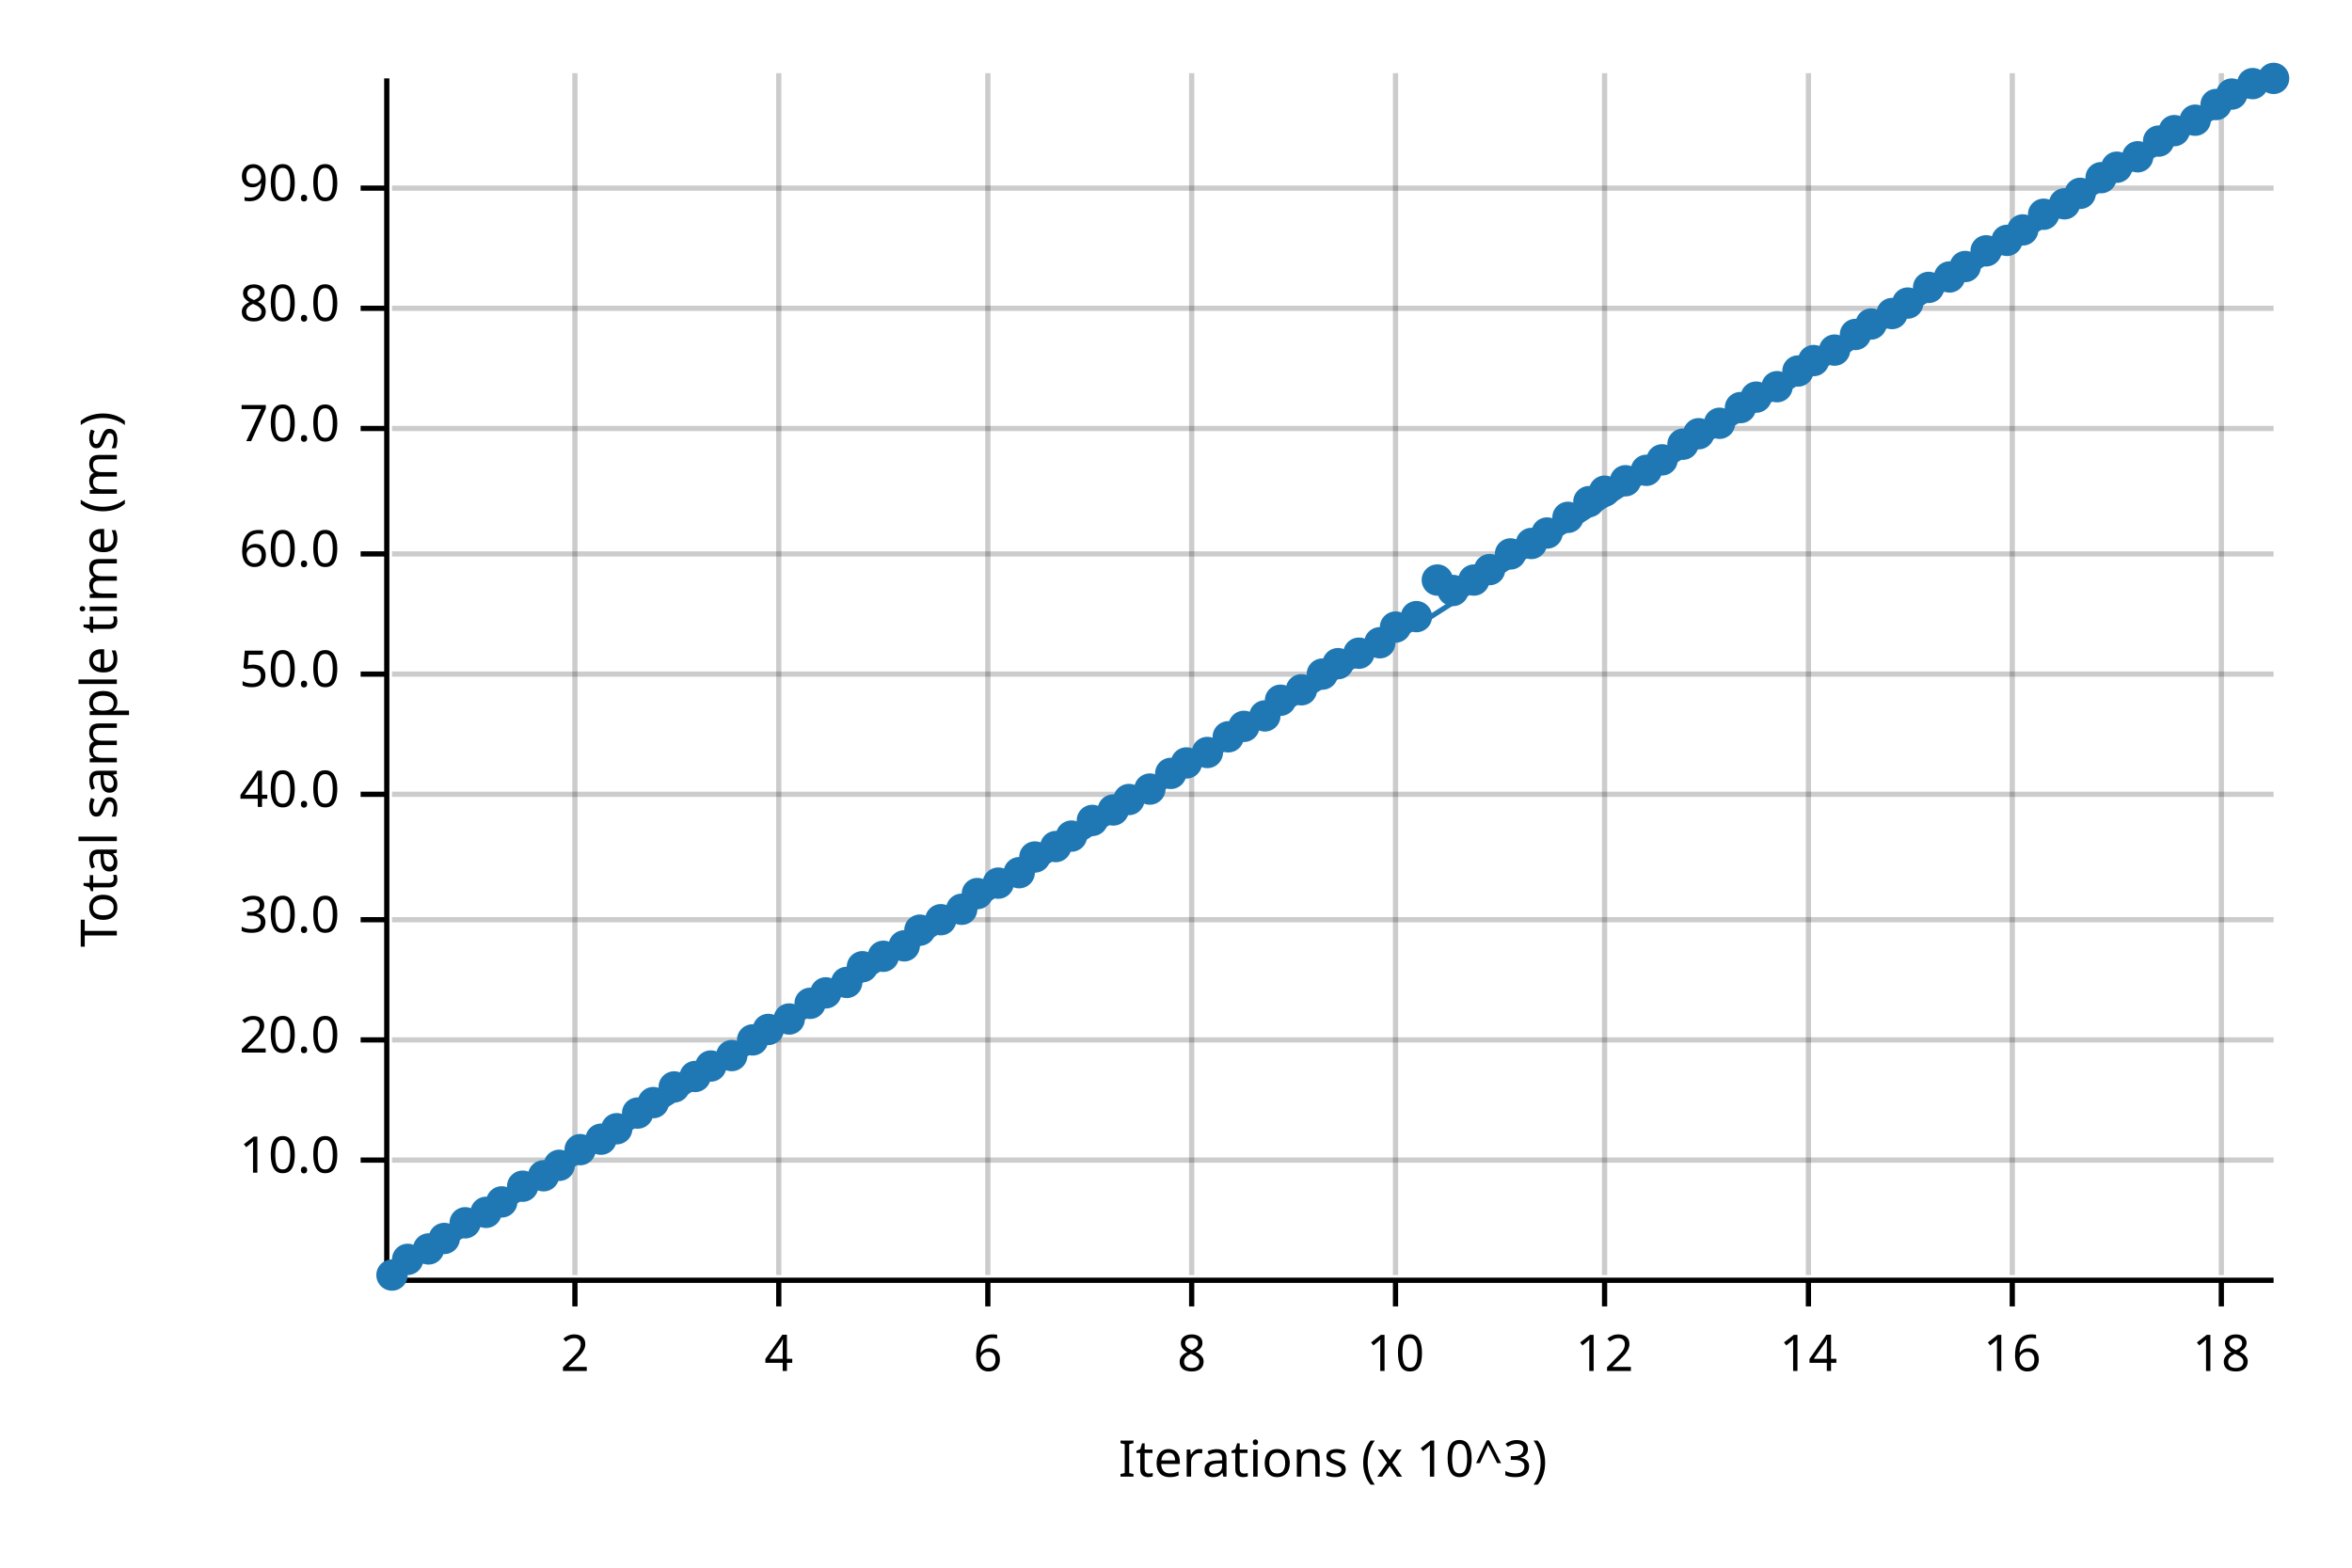
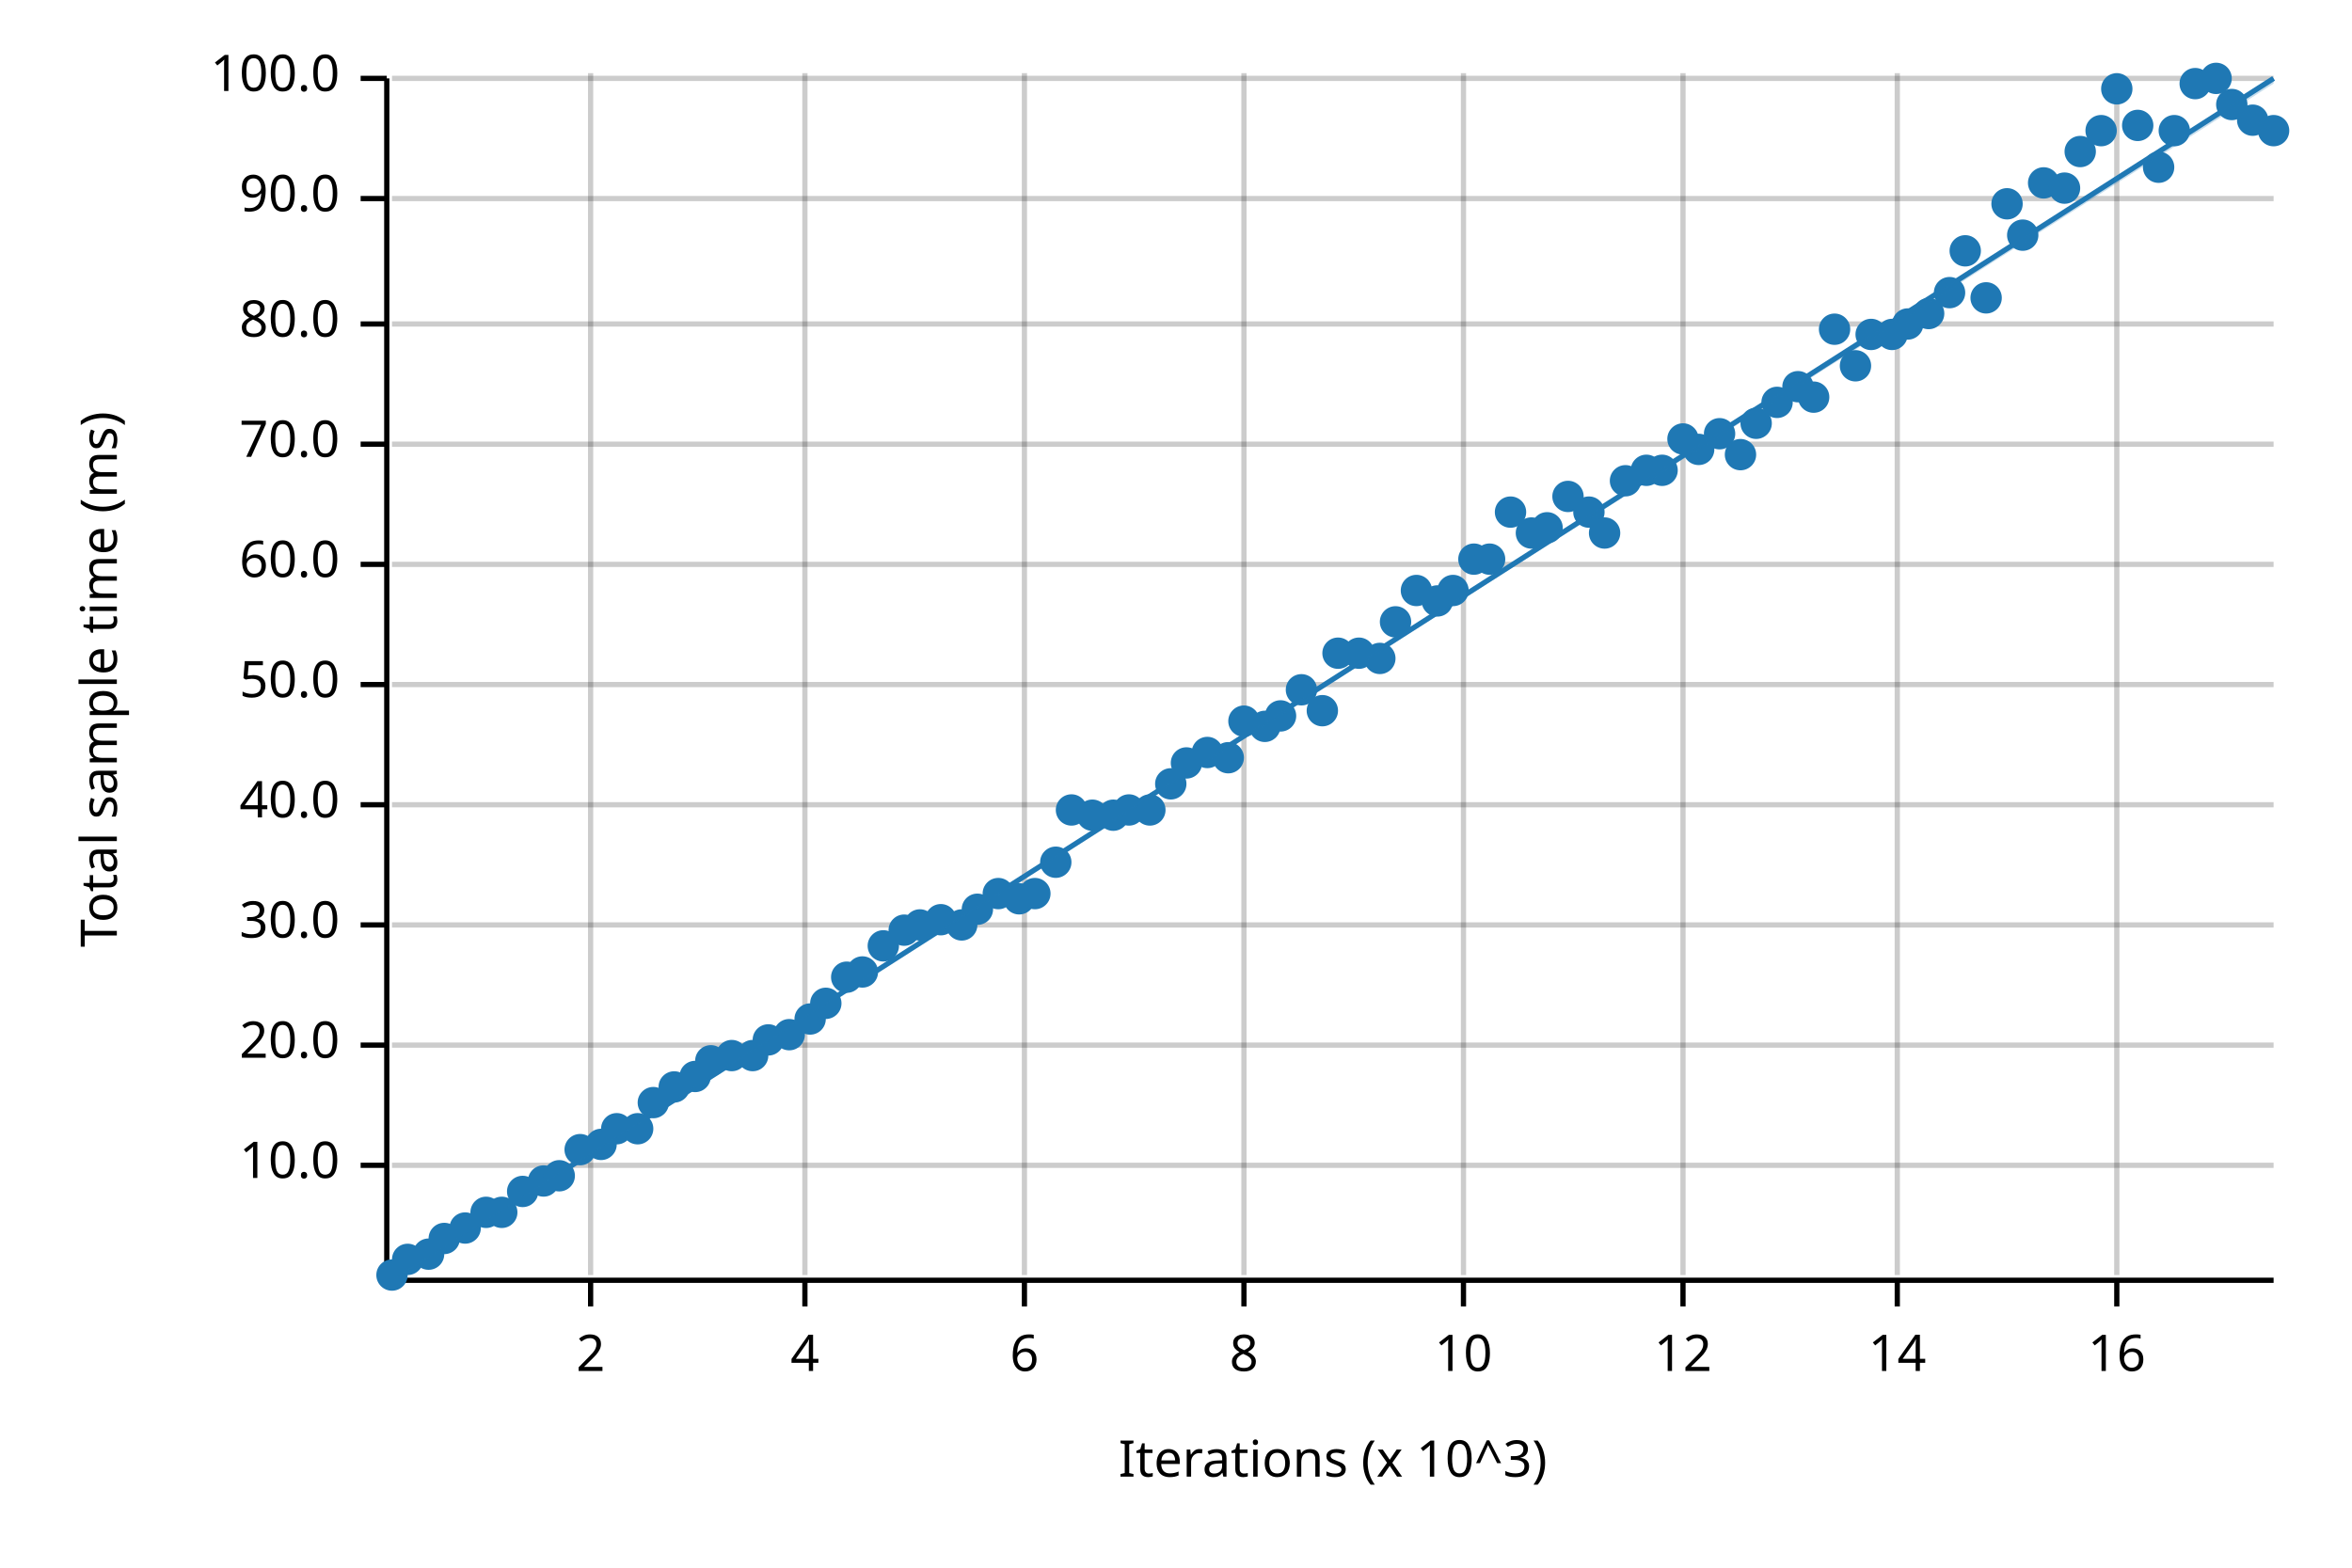
<svg xmlns="http://www.w3.org/2000/svg" width="450" height="300" viewBox="0 0 450 300">
  <text x="15" y="130" dy="0.76em" text-anchor="middle" font-family="sans-serif" font-size="9.677" opacity="1" fill="#000000" transform="rotate(270, 15, 130)">
Total sample time (ms)
</text>
  <text x="255" y="285" dy="-0.5ex" text-anchor="middle" font-family="sans-serif" font-size="9.677" opacity="1" fill="#000000">
Iterations (x 10^3)
</text>
-   <line opacity="0.2" stroke="#000000" stroke-width="1" x1="110" y1="244" x2="110" y2="14" />
-   <line opacity="0.2" stroke="#000000" stroke-width="1" x1="149" y1="244" x2="149" y2="14" />
-   <line opacity="0.2" stroke="#000000" stroke-width="1" x1="189" y1="244" x2="189" y2="14" />
-   <line opacity="0.2" stroke="#000000" stroke-width="1" x1="228" y1="244" x2="228" y2="14" />
-   <line opacity="0.2" stroke="#000000" stroke-width="1" x1="267" y1="244" x2="267" y2="14" />
-   <line opacity="0.2" stroke="#000000" stroke-width="1" x1="307" y1="244" x2="307" y2="14" />
-   <line opacity="0.2" stroke="#000000" stroke-width="1" x1="346" y1="244" x2="346" y2="14" />
-   <line opacity="0.2" stroke="#000000" stroke-width="1" x1="385" y1="244" x2="385" y2="14" />
-   <line opacity="0.2" stroke="#000000" stroke-width="1" x1="425" y1="244" x2="425" y2="14" />
-   <line opacity="0.2" stroke="#000000" stroke-width="1" x1="75" y1="222" x2="435" y2="222" />
-   <line opacity="0.2" stroke="#000000" stroke-width="1" x1="75" y1="199" x2="435" y2="199" />
-   <line opacity="0.2" stroke="#000000" stroke-width="1" x1="75" y1="176" x2="435" y2="176" />
-   <line opacity="0.2" stroke="#000000" stroke-width="1" x1="75" y1="152" x2="435" y2="152" />
-   <line opacity="0.2" stroke="#000000" stroke-width="1" x1="75" y1="129" x2="435" y2="129" />
-   <line opacity="0.2" stroke="#000000" stroke-width="1" x1="75" y1="106" x2="435" y2="106" />
-   <line opacity="0.2" stroke="#000000" stroke-width="1" x1="75" y1="82" x2="435" y2="82" />
-   <line opacity="0.2" stroke="#000000" stroke-width="1" x1="75" y1="59" x2="435" y2="59" />
-   <line opacity="0.2" stroke="#000000" stroke-width="1" x1="75" y1="36" x2="435" y2="36" />
+   <line opacity="0.2" stroke="#000000" stroke-width="1" x1="113" y1="244" x2="113" y2="14" />
+   <line opacity="0.2" stroke="#000000" stroke-width="1" x1="154" y1="244" x2="154" y2="14" />
+   <line opacity="0.2" stroke="#000000" stroke-width="1" x1="196" y1="244" x2="196" y2="14" />
+   <line opacity="0.2" stroke="#000000" stroke-width="1" x1="238" y1="244" x2="238" y2="14" />
+   <line opacity="0.2" stroke="#000000" stroke-width="1" x1="280" y1="244" x2="280" y2="14" />
+   <line opacity="0.2" stroke="#000000" stroke-width="1" x1="322" y1="244" x2="322" y2="14" />
+   <line opacity="0.2" stroke="#000000" stroke-width="1" x1="363" y1="244" x2="363" y2="14" />
+   <line opacity="0.2" stroke="#000000" stroke-width="1" x1="405" y1="244" x2="405" y2="14" />
+   <line opacity="0.2" stroke="#000000" stroke-width="1" x1="75" y1="223" x2="435" y2="223" />
+   <line opacity="0.2" stroke="#000000" stroke-width="1" x1="75" y1="200" x2="435" y2="200" />
+   <line opacity="0.2" stroke="#000000" stroke-width="1" x1="75" y1="177" x2="435" y2="177" />
+   <line opacity="0.2" stroke="#000000" stroke-width="1" x1="75" y1="154" x2="435" y2="154" />
+   <line opacity="0.2" stroke="#000000" stroke-width="1" x1="75" y1="131" x2="435" y2="131" />
+   <line opacity="0.2" stroke="#000000" stroke-width="1" x1="75" y1="108" x2="435" y2="108" />
+   <line opacity="0.2" stroke="#000000" stroke-width="1" x1="75" y1="85" x2="435" y2="85" />
+   <line opacity="0.2" stroke="#000000" stroke-width="1" x1="75" y1="62" x2="435" y2="62" />
+   <line opacity="0.2" stroke="#000000" stroke-width="1" x1="75" y1="38" x2="435" y2="38" />
+   <line opacity="0.2" stroke="#000000" stroke-width="1" x1="75" y1="15" x2="435" y2="15" />
  <polyline fill="none" opacity="1" stroke="#000000" stroke-width="1" points="74,15 74,245 " />
-   <text x="65" y="222" dy="0.5ex" text-anchor="end" font-family="sans-serif" font-size="9.677" opacity="1" fill="#000000">
+   <text x="65" y="223" dy="0.5ex" text-anchor="end" font-family="sans-serif" font-size="9.677" opacity="1" fill="#000000">
10.0
</text>
-   <polyline fill="none" opacity="1" stroke="#000000" stroke-width="1" points="69,222 74,222 " />
-   <text x="65" y="199" dy="0.5ex" text-anchor="end" font-family="sans-serif" font-size="9.677" opacity="1" fill="#000000">
+   <polyline fill="none" opacity="1" stroke="#000000" stroke-width="1" points="69,223 74,223 " />
+   <text x="65" y="200" dy="0.5ex" text-anchor="end" font-family="sans-serif" font-size="9.677" opacity="1" fill="#000000">
20.0
</text>
-   <polyline fill="none" opacity="1" stroke="#000000" stroke-width="1" points="69,199 74,199 " />
-   <text x="65" y="176" dy="0.5ex" text-anchor="end" font-family="sans-serif" font-size="9.677" opacity="1" fill="#000000">
+   <polyline fill="none" opacity="1" stroke="#000000" stroke-width="1" points="69,200 74,200 " />
+   <text x="65" y="177" dy="0.5ex" text-anchor="end" font-family="sans-serif" font-size="9.677" opacity="1" fill="#000000">
30.0
</text>
-   <polyline fill="none" opacity="1" stroke="#000000" stroke-width="1" points="69,176 74,176 " />
-   <text x="65" y="152" dy="0.5ex" text-anchor="end" font-family="sans-serif" font-size="9.677" opacity="1" fill="#000000">
+   <polyline fill="none" opacity="1" stroke="#000000" stroke-width="1" points="69,177 74,177 " />
+   <text x="65" y="154" dy="0.5ex" text-anchor="end" font-family="sans-serif" font-size="9.677" opacity="1" fill="#000000">
40.0
</text>
-   <polyline fill="none" opacity="1" stroke="#000000" stroke-width="1" points="69,152 74,152 " />
-   <text x="65" y="129" dy="0.5ex" text-anchor="end" font-family="sans-serif" font-size="9.677" opacity="1" fill="#000000">
+   <polyline fill="none" opacity="1" stroke="#000000" stroke-width="1" points="69,154 74,154 " />
+   <text x="65" y="131" dy="0.5ex" text-anchor="end" font-family="sans-serif" font-size="9.677" opacity="1" fill="#000000">
50.0
</text>
-   <polyline fill="none" opacity="1" stroke="#000000" stroke-width="1" points="69,129 74,129 " />
-   <text x="65" y="106" dy="0.5ex" text-anchor="end" font-family="sans-serif" font-size="9.677" opacity="1" fill="#000000">
+   <polyline fill="none" opacity="1" stroke="#000000" stroke-width="1" points="69,131 74,131 " />
+   <text x="65" y="108" dy="0.5ex" text-anchor="end" font-family="sans-serif" font-size="9.677" opacity="1" fill="#000000">
60.0
</text>
-   <polyline fill="none" opacity="1" stroke="#000000" stroke-width="1" points="69,106 74,106 " />
-   <text x="65" y="82" dy="0.5ex" text-anchor="end" font-family="sans-serif" font-size="9.677" opacity="1" fill="#000000">
+   <polyline fill="none" opacity="1" stroke="#000000" stroke-width="1" points="69,108 74,108 " />
+   <text x="65" y="85" dy="0.5ex" text-anchor="end" font-family="sans-serif" font-size="9.677" opacity="1" fill="#000000">
70.0
</text>
-   <polyline fill="none" opacity="1" stroke="#000000" stroke-width="1" points="69,82 74,82 " />
-   <text x="65" y="59" dy="0.5ex" text-anchor="end" font-family="sans-serif" font-size="9.677" opacity="1" fill="#000000">
+   <polyline fill="none" opacity="1" stroke="#000000" stroke-width="1" points="69,85 74,85 " />
+   <text x="65" y="62" dy="0.5ex" text-anchor="end" font-family="sans-serif" font-size="9.677" opacity="1" fill="#000000">
80.0
</text>
-   <polyline fill="none" opacity="1" stroke="#000000" stroke-width="1" points="69,59 74,59 " />
-   <text x="65" y="36" dy="0.5ex" text-anchor="end" font-family="sans-serif" font-size="9.677" opacity="1" fill="#000000">
+   <polyline fill="none" opacity="1" stroke="#000000" stroke-width="1" points="69,62 74,62 " />
+   <text x="65" y="38" dy="0.5ex" text-anchor="end" font-family="sans-serif" font-size="9.677" opacity="1" fill="#000000">
90.0
</text>
-   <polyline fill="none" opacity="1" stroke="#000000" stroke-width="1" points="69,36 74,36 " />
+   <polyline fill="none" opacity="1" stroke="#000000" stroke-width="1" points="69,38 74,38 " />
+   <text x="65" y="15" dy="0.5ex" text-anchor="end" font-family="sans-serif" font-size="9.677" opacity="1" fill="#000000">
+ 100.0
+ </text>
+   <polyline fill="none" opacity="1" stroke="#000000" stroke-width="1" points="69,15 74,15 " />
  <polyline fill="none" opacity="1" stroke="#000000" stroke-width="1" points="75,245 435,245 " />
-   <text x="110" y="255" dy="0.76em" text-anchor="middle" font-family="sans-serif" font-size="9.677" opacity="1" fill="#000000">
+   <text x="113" y="255" dy="0.76em" text-anchor="middle" font-family="sans-serif" font-size="9.677" opacity="1" fill="#000000">
2
</text>
-   <polyline fill="none" opacity="1" stroke="#000000" stroke-width="1" points="110,245 110,250 " />
-   <text x="149" y="255" dy="0.76em" text-anchor="middle" font-family="sans-serif" font-size="9.677" opacity="1" fill="#000000">
+   <polyline fill="none" opacity="1" stroke="#000000" stroke-width="1" points="113,245 113,250 " />
+   <text x="154" y="255" dy="0.76em" text-anchor="middle" font-family="sans-serif" font-size="9.677" opacity="1" fill="#000000">
4
</text>
-   <polyline fill="none" opacity="1" stroke="#000000" stroke-width="1" points="149,245 149,250 " />
-   <text x="189" y="255" dy="0.76em" text-anchor="middle" font-family="sans-serif" font-size="9.677" opacity="1" fill="#000000">
+   <polyline fill="none" opacity="1" stroke="#000000" stroke-width="1" points="154,245 154,250 " />
+   <text x="196" y="255" dy="0.76em" text-anchor="middle" font-family="sans-serif" font-size="9.677" opacity="1" fill="#000000">
6
</text>
-   <polyline fill="none" opacity="1" stroke="#000000" stroke-width="1" points="189,245 189,250 " />
-   <text x="228" y="255" dy="0.76em" text-anchor="middle" font-family="sans-serif" font-size="9.677" opacity="1" fill="#000000">
+   <polyline fill="none" opacity="1" stroke="#000000" stroke-width="1" points="196,245 196,250 " />
+   <text x="238" y="255" dy="0.76em" text-anchor="middle" font-family="sans-serif" font-size="9.677" opacity="1" fill="#000000">
8
</text>
-   <polyline fill="none" opacity="1" stroke="#000000" stroke-width="1" points="228,245 228,250 " />
-   <text x="267" y="255" dy="0.76em" text-anchor="middle" font-family="sans-serif" font-size="9.677" opacity="1" fill="#000000">
+   <polyline fill="none" opacity="1" stroke="#000000" stroke-width="1" points="238,245 238,250 " />
+   <text x="280" y="255" dy="0.76em" text-anchor="middle" font-family="sans-serif" font-size="9.677" opacity="1" fill="#000000">
10
</text>
-   <polyline fill="none" opacity="1" stroke="#000000" stroke-width="1" points="267,245 267,250 " />
-   <text x="307" y="255" dy="0.76em" text-anchor="middle" font-family="sans-serif" font-size="9.677" opacity="1" fill="#000000">
+   <polyline fill="none" opacity="1" stroke="#000000" stroke-width="1" points="280,245 280,250 " />
+   <text x="322" y="255" dy="0.76em" text-anchor="middle" font-family="sans-serif" font-size="9.677" opacity="1" fill="#000000">
12
</text>
-   <polyline fill="none" opacity="1" stroke="#000000" stroke-width="1" points="307,245 307,250 " />
-   <text x="346" y="255" dy="0.76em" text-anchor="middle" font-family="sans-serif" font-size="9.677" opacity="1" fill="#000000">
+   <polyline fill="none" opacity="1" stroke="#000000" stroke-width="1" points="322,245 322,250 " />
+   <text x="363" y="255" dy="0.76em" text-anchor="middle" font-family="sans-serif" font-size="9.677" opacity="1" fill="#000000">
14
</text>
-   <polyline fill="none" opacity="1" stroke="#000000" stroke-width="1" points="346,245 346,250 " />
-   <text x="385" y="255" dy="0.76em" text-anchor="middle" font-family="sans-serif" font-size="9.677" opacity="1" fill="#000000">
+   <polyline fill="none" opacity="1" stroke="#000000" stroke-width="1" points="363,245 363,250 " />
+   <text x="405" y="255" dy="0.76em" text-anchor="middle" font-family="sans-serif" font-size="9.677" opacity="1" fill="#000000">
16
</text>
-   <polyline fill="none" opacity="1" stroke="#000000" stroke-width="1" points="385,245 385,250 " />
-   <text x="425" y="255" dy="0.76em" text-anchor="middle" font-family="sans-serif" font-size="9.677" opacity="1" fill="#000000">
- 18
- </text>
-   <polyline fill="none" opacity="1" stroke="#000000" stroke-width="1" points="425,245 425,250 " />
+   <polyline fill="none" opacity="1" stroke="#000000" stroke-width="1" points="405,245 405,250 " />
  <circle cx="75" cy="244" r="3" opacity="1" fill="#1F78B4" stroke="none" />
  <circle cx="78" cy="241" r="3" opacity="1" fill="#1F78B4" stroke="none" />
-   <circle cx="82" cy="239" r="3" opacity="1" fill="#1F78B4" stroke="none" />
+   <circle cx="82" cy="240" r="3" opacity="1" fill="#1F78B4" stroke="none" />
  <circle cx="85" cy="237" r="3" opacity="1" fill="#1F78B4" stroke="none" />
-   <circle cx="89" cy="234" r="3" opacity="1" fill="#1F78B4" stroke="none" />
+   <circle cx="89" cy="235" r="3" opacity="1" fill="#1F78B4" stroke="none" />
  <circle cx="93" cy="232" r="3" opacity="1" fill="#1F78B4" stroke="none" />
-   <circle cx="96" cy="230" r="3" opacity="1" fill="#1F78B4" stroke="none" />
-   <circle cx="100" cy="227" r="3" opacity="1" fill="#1F78B4" stroke="none" />
-   <circle cx="104" cy="225" r="3" opacity="1" fill="#1F78B4" stroke="none" />
-   <circle cx="107" cy="223" r="3" opacity="1" fill="#1F78B4" stroke="none" />
+   <circle cx="96" cy="232" r="3" opacity="1" fill="#1F78B4" stroke="none" />
+   <circle cx="100" cy="228" r="3" opacity="1" fill="#1F78B4" stroke="none" />
+   <circle cx="104" cy="226" r="3" opacity="1" fill="#1F78B4" stroke="none" />
+   <circle cx="107" cy="225" r="3" opacity="1" fill="#1F78B4" stroke="none" />
  <circle cx="111" cy="220" r="3" opacity="1" fill="#1F78B4" stroke="none" />
-   <circle cx="115" cy="218" r="3" opacity="1" fill="#1F78B4" stroke="none" />
+   <circle cx="115" cy="219" r="3" opacity="1" fill="#1F78B4" stroke="none" />
  <circle cx="118" cy="216" r="3" opacity="1" fill="#1F78B4" stroke="none" />
-   <circle cx="122" cy="213" r="3" opacity="1" fill="#1F78B4" stroke="none" />
+   <circle cx="122" cy="216" r="3" opacity="1" fill="#1F78B4" stroke="none" />
  <circle cx="125" cy="211" r="3" opacity="1" fill="#1F78B4" stroke="none" />
  <circle cx="129" cy="208" r="3" opacity="1" fill="#1F78B4" stroke="none" />
  <circle cx="133" cy="206" r="3" opacity="1" fill="#1F78B4" stroke="none" />
-   <circle cx="136" cy="204" r="3" opacity="1" fill="#1F78B4" stroke="none" />
+   <circle cx="136" cy="203" r="3" opacity="1" fill="#1F78B4" stroke="none" />
  <circle cx="140" cy="202" r="3" opacity="1" fill="#1F78B4" stroke="none" />
-   <circle cx="144" cy="199" r="3" opacity="1" fill="#1F78B4" stroke="none" />
-   <circle cx="147" cy="197" r="3" opacity="1" fill="#1F78B4" stroke="none" />
-   <circle cx="151" cy="195" r="3" opacity="1" fill="#1F78B4" stroke="none" />
-   <circle cx="155" cy="192" r="3" opacity="1" fill="#1F78B4" stroke="none" />
-   <circle cx="158" cy="190" r="3" opacity="1" fill="#1F78B4" stroke="none" />
-   <circle cx="162" cy="188" r="3" opacity="1" fill="#1F78B4" stroke="none" />
-   <circle cx="165" cy="185" r="3" opacity="1" fill="#1F78B4" stroke="none" />
-   <circle cx="169" cy="183" r="3" opacity="1" fill="#1F78B4" stroke="none" />
-   <circle cx="173" cy="181" r="3" opacity="1" fill="#1F78B4" stroke="none" />
-   <circle cx="176" cy="178" r="3" opacity="1" fill="#1F78B4" stroke="none" />
+   <circle cx="144" cy="202" r="3" opacity="1" fill="#1F78B4" stroke="none" />
+   <circle cx="147" cy="199" r="3" opacity="1" fill="#1F78B4" stroke="none" />
+   <circle cx="151" cy="198" r="3" opacity="1" fill="#1F78B4" stroke="none" />
+   <circle cx="155" cy="195" r="3" opacity="1" fill="#1F78B4" stroke="none" />
+   <circle cx="158" cy="192" r="3" opacity="1" fill="#1F78B4" stroke="none" />
+   <circle cx="162" cy="187" r="3" opacity="1" fill="#1F78B4" stroke="none" />
+   <circle cx="165" cy="186" r="3" opacity="1" fill="#1F78B4" stroke="none" />
+   <circle cx="169" cy="181" r="3" opacity="1" fill="#1F78B4" stroke="none" />
+   <circle cx="173" cy="178" r="3" opacity="1" fill="#1F78B4" stroke="none" />
+   <circle cx="176" cy="177" r="3" opacity="1" fill="#1F78B4" stroke="none" />
  <circle cx="180" cy="176" r="3" opacity="1" fill="#1F78B4" stroke="none" />
-   <circle cx="184" cy="174" r="3" opacity="1" fill="#1F78B4" stroke="none" />
-   <circle cx="187" cy="171" r="3" opacity="1" fill="#1F78B4" stroke="none" />
-   <circle cx="191" cy="169" r="3" opacity="1" fill="#1F78B4" stroke="none" />
-   <circle cx="195" cy="167" r="3" opacity="1" fill="#1F78B4" stroke="none" />
-   <circle cx="198" cy="164" r="3" opacity="1" fill="#1F78B4" stroke="none" />
-   <circle cx="202" cy="162" r="3" opacity="1" fill="#1F78B4" stroke="none" />
-   <circle cx="205" cy="160" r="3" opacity="1" fill="#1F78B4" stroke="none" />
-   <circle cx="209" cy="157" r="3" opacity="1" fill="#1F78B4" stroke="none" />
-   <circle cx="213" cy="155" r="3" opacity="1" fill="#1F78B4" stroke="none" />
-   <circle cx="216" cy="153" r="3" opacity="1" fill="#1F78B4" stroke="none" />
-   <circle cx="220" cy="151" r="3" opacity="1" fill="#1F78B4" stroke="none" />
-   <circle cx="224" cy="148" r="3" opacity="1" fill="#1F78B4" stroke="none" />
+   <circle cx="184" cy="177" r="3" opacity="1" fill="#1F78B4" stroke="none" />
+   <circle cx="187" cy="174" r="3" opacity="1" fill="#1F78B4" stroke="none" />
+   <circle cx="191" cy="171" r="3" opacity="1" fill="#1F78B4" stroke="none" />
+   <circle cx="195" cy="172" r="3" opacity="1" fill="#1F78B4" stroke="none" />
+   <circle cx="198" cy="171" r="3" opacity="1" fill="#1F78B4" stroke="none" />
+   <circle cx="202" cy="165" r="3" opacity="1" fill="#1F78B4" stroke="none" />
+   <circle cx="205" cy="155" r="3" opacity="1" fill="#1F78B4" stroke="none" />
+   <circle cx="209" cy="156" r="3" opacity="1" fill="#1F78B4" stroke="none" />
+   <circle cx="213" cy="156" r="3" opacity="1" fill="#1F78B4" stroke="none" />
+   <circle cx="216" cy="155" r="3" opacity="1" fill="#1F78B4" stroke="none" />
+   <circle cx="220" cy="155" r="3" opacity="1" fill="#1F78B4" stroke="none" />
+   <circle cx="224" cy="150" r="3" opacity="1" fill="#1F78B4" stroke="none" />
  <circle cx="227" cy="146" r="3" opacity="1" fill="#1F78B4" stroke="none" />
  <circle cx="231" cy="144" r="3" opacity="1" fill="#1F78B4" stroke="none" />
-   <circle cx="235" cy="141" r="3" opacity="1" fill="#1F78B4" stroke="none" />
-   <circle cx="238" cy="139" r="3" opacity="1" fill="#1F78B4" stroke="none" />
-   <circle cx="242" cy="137" r="3" opacity="1" fill="#1F78B4" stroke="none" />
-   <circle cx="245" cy="134" r="3" opacity="1" fill="#1F78B4" stroke="none" />
+   <circle cx="235" cy="145" r="3" opacity="1" fill="#1F78B4" stroke="none" />
+   <circle cx="238" cy="138" r="3" opacity="1" fill="#1F78B4" stroke="none" />
+   <circle cx="242" cy="139" r="3" opacity="1" fill="#1F78B4" stroke="none" />
+   <circle cx="245" cy="137" r="3" opacity="1" fill="#1F78B4" stroke="none" />
  <circle cx="249" cy="132" r="3" opacity="1" fill="#1F78B4" stroke="none" />
-   <circle cx="253" cy="129" r="3" opacity="1" fill="#1F78B4" stroke="none" />
-   <circle cx="256" cy="127" r="3" opacity="1" fill="#1F78B4" stroke="none" />
+   <circle cx="253" cy="136" r="3" opacity="1" fill="#1F78B4" stroke="none" />
+   <circle cx="256" cy="125" r="3" opacity="1" fill="#1F78B4" stroke="none" />
  <circle cx="260" cy="125" r="3" opacity="1" fill="#1F78B4" stroke="none" />
-   <circle cx="264" cy="123" r="3" opacity="1" fill="#1F78B4" stroke="none" />
-   <circle cx="267" cy="120" r="3" opacity="1" fill="#1F78B4" stroke="none" />
-   <circle cx="271" cy="118" r="3" opacity="1" fill="#1F78B4" stroke="none" />
-   <circle cx="275" cy="111" r="3" opacity="1" fill="#1F78B4" stroke="none" />
+   <circle cx="264" cy="126" r="3" opacity="1" fill="#1F78B4" stroke="none" />
+   <circle cx="267" cy="119" r="3" opacity="1" fill="#1F78B4" stroke="none" />
+   <circle cx="271" cy="113" r="3" opacity="1" fill="#1F78B4" stroke="none" />
+   <circle cx="275" cy="115" r="3" opacity="1" fill="#1F78B4" stroke="none" />
  <circle cx="278" cy="113" r="3" opacity="1" fill="#1F78B4" stroke="none" />
-   <circle cx="282" cy="111" r="3" opacity="1" fill="#1F78B4" stroke="none" />
-   <circle cx="285" cy="109" r="3" opacity="1" fill="#1F78B4" stroke="none" />
-   <circle cx="289" cy="106" r="3" opacity="1" fill="#1F78B4" stroke="none" />
-   <circle cx="293" cy="104" r="3" opacity="1" fill="#1F78B4" stroke="none" />
-   <circle cx="296" cy="102" r="3" opacity="1" fill="#1F78B4" stroke="none" />
-   <circle cx="300" cy="99" r="3" opacity="1" fill="#1F78B4" stroke="none" />
-   <circle cx="304" cy="96" r="3" opacity="1" fill="#1F78B4" stroke="none" />
-   <circle cx="307" cy="94" r="3" opacity="1" fill="#1F78B4" stroke="none" />
+   <circle cx="282" cy="107" r="3" opacity="1" fill="#1F78B4" stroke="none" />
+   <circle cx="285" cy="107" r="3" opacity="1" fill="#1F78B4" stroke="none" />
+   <circle cx="289" cy="98" r="3" opacity="1" fill="#1F78B4" stroke="none" />
+   <circle cx="293" cy="102" r="3" opacity="1" fill="#1F78B4" stroke="none" />
+   <circle cx="296" cy="101" r="3" opacity="1" fill="#1F78B4" stroke="none" />
+   <circle cx="300" cy="95" r="3" opacity="1" fill="#1F78B4" stroke="none" />
+   <circle cx="304" cy="98" r="3" opacity="1" fill="#1F78B4" stroke="none" />
+   <circle cx="307" cy="102" r="3" opacity="1" fill="#1F78B4" stroke="none" />
  <circle cx="311" cy="92" r="3" opacity="1" fill="#1F78B4" stroke="none" />
  <circle cx="315" cy="90" r="3" opacity="1" fill="#1F78B4" stroke="none" />
-   <circle cx="318" cy="88" r="3" opacity="1" fill="#1F78B4" stroke="none" />
-   <circle cx="322" cy="85" r="3" opacity="1" fill="#1F78B4" stroke="none" />
-   <circle cx="325" cy="83" r="3" opacity="1" fill="#1F78B4" stroke="none" />
-   <circle cx="329" cy="81" r="3" opacity="1" fill="#1F78B4" stroke="none" />
-   <circle cx="333" cy="78" r="3" opacity="1" fill="#1F78B4" stroke="none" />
-   <circle cx="336" cy="76" r="3" opacity="1" fill="#1F78B4" stroke="none" />
-   <circle cx="340" cy="74" r="3" opacity="1" fill="#1F78B4" stroke="none" />
-   <circle cx="344" cy="71" r="3" opacity="1" fill="#1F78B4" stroke="none" />
-   <circle cx="347" cy="69" r="3" opacity="1" fill="#1F78B4" stroke="none" />
-   <circle cx="351" cy="67" r="3" opacity="1" fill="#1F78B4" stroke="none" />
-   <circle cx="355" cy="64" r="3" opacity="1" fill="#1F78B4" stroke="none" />
-   <circle cx="358" cy="62" r="3" opacity="1" fill="#1F78B4" stroke="none" />
-   <circle cx="362" cy="60" r="3" opacity="1" fill="#1F78B4" stroke="none" />
-   <circle cx="365" cy="58" r="3" opacity="1" fill="#1F78B4" stroke="none" />
-   <circle cx="369" cy="55" r="3" opacity="1" fill="#1F78B4" stroke="none" />
-   <circle cx="373" cy="53" r="3" opacity="1" fill="#1F78B4" stroke="none" />
-   <circle cx="376" cy="51" r="3" opacity="1" fill="#1F78B4" stroke="none" />
-   <circle cx="380" cy="48" r="3" opacity="1" fill="#1F78B4" stroke="none" />
-   <circle cx="384" cy="46" r="3" opacity="1" fill="#1F78B4" stroke="none" />
-   <circle cx="387" cy="44" r="3" opacity="1" fill="#1F78B4" stroke="none" />
-   <circle cx="391" cy="41" r="3" opacity="1" fill="#1F78B4" stroke="none" />
-   <circle cx="395" cy="39" r="3" opacity="1" fill="#1F78B4" stroke="none" />
-   <circle cx="398" cy="37" r="3" opacity="1" fill="#1F78B4" stroke="none" />
-   <circle cx="402" cy="34" r="3" opacity="1" fill="#1F78B4" stroke="none" />
-   <circle cx="405" cy="32" r="3" opacity="1" fill="#1F78B4" stroke="none" />
-   <circle cx="409" cy="30" r="3" opacity="1" fill="#1F78B4" stroke="none" />
-   <circle cx="413" cy="27" r="3" opacity="1" fill="#1F78B4" stroke="none" />
+   <circle cx="318" cy="90" r="3" opacity="1" fill="#1F78B4" stroke="none" />
+   <circle cx="322" cy="84" r="3" opacity="1" fill="#1F78B4" stroke="none" />
+   <circle cx="325" cy="86" r="3" opacity="1" fill="#1F78B4" stroke="none" />
+   <circle cx="329" cy="83" r="3" opacity="1" fill="#1F78B4" stroke="none" />
+   <circle cx="333" cy="87" r="3" opacity="1" fill="#1F78B4" stroke="none" />
+   <circle cx="336" cy="81" r="3" opacity="1" fill="#1F78B4" stroke="none" />
+   <circle cx="340" cy="77" r="3" opacity="1" fill="#1F78B4" stroke="none" />
+   <circle cx="344" cy="74" r="3" opacity="1" fill="#1F78B4" stroke="none" />
+   <circle cx="347" cy="76" r="3" opacity="1" fill="#1F78B4" stroke="none" />
+   <circle cx="351" cy="63" r="3" opacity="1" fill="#1F78B4" stroke="none" />
+   <circle cx="355" cy="70" r="3" opacity="1" fill="#1F78B4" stroke="none" />
+   <circle cx="358" cy="64" r="3" opacity="1" fill="#1F78B4" stroke="none" />
+   <circle cx="362" cy="64" r="3" opacity="1" fill="#1F78B4" stroke="none" />
+   <circle cx="365" cy="62" r="3" opacity="1" fill="#1F78B4" stroke="none" />
+   <circle cx="369" cy="60" r="3" opacity="1" fill="#1F78B4" stroke="none" />
+   <circle cx="373" cy="56" r="3" opacity="1" fill="#1F78B4" stroke="none" />
+   <circle cx="376" cy="48" r="3" opacity="1" fill="#1F78B4" stroke="none" />
+   <circle cx="380" cy="57" r="3" opacity="1" fill="#1F78B4" stroke="none" />
+   <circle cx="384" cy="39" r="3" opacity="1" fill="#1F78B4" stroke="none" />
+   <circle cx="387" cy="45" r="3" opacity="1" fill="#1F78B4" stroke="none" />
+   <circle cx="391" cy="35" r="3" opacity="1" fill="#1F78B4" stroke="none" />
+   <circle cx="395" cy="36" r="3" opacity="1" fill="#1F78B4" stroke="none" />
+   <circle cx="398" cy="29" r="3" opacity="1" fill="#1F78B4" stroke="none" />
+   <circle cx="402" cy="25" r="3" opacity="1" fill="#1F78B4" stroke="none" />
+   <circle cx="405" cy="17" r="3" opacity="1" fill="#1F78B4" stroke="none" />
+   <circle cx="409" cy="24" r="3" opacity="1" fill="#1F78B4" stroke="none" />
+   <circle cx="413" cy="32" r="3" opacity="1" fill="#1F78B4" stroke="none" />
  <circle cx="416" cy="25" r="3" opacity="1" fill="#1F78B4" stroke="none" />
-   <circle cx="420" cy="23" r="3" opacity="1" fill="#1F78B4" stroke="none" />
-   <circle cx="424" cy="20" r="3" opacity="1" fill="#1F78B4" stroke="none" />
-   <circle cx="427" cy="18" r="3" opacity="1" fill="#1F78B4" stroke="none" />
-   <circle cx="431" cy="16" r="3" opacity="1" fill="#1F78B4" stroke="none" />
-   <circle cx="435" cy="15" r="3" opacity="1" fill="#1F78B4" stroke="none" />
+   <circle cx="420" cy="16" r="3" opacity="1" fill="#1F78B4" stroke="none" />
+   <circle cx="424" cy="15" r="3" opacity="1" fill="#1F78B4" stroke="none" />
+   <circle cx="427" cy="20" r="3" opacity="1" fill="#1F78B4" stroke="none" />
+   <circle cx="431" cy="23" r="3" opacity="1" fill="#1F78B4" stroke="none" />
+   <circle cx="435" cy="25" r="3" opacity="1" fill="#1F78B4" stroke="none" />
  <polyline fill="none" opacity="1" stroke="#1F78B4" stroke-width="1" points="75,245 435,15 " />
-   <polygon opacity="0.25" fill="#1F78B4" points="75,245 435,15 435,15 " />
+   <polygon opacity="0.25" fill="#1F78B4" points="75,245 435,16 435,15 " />
</svg>
